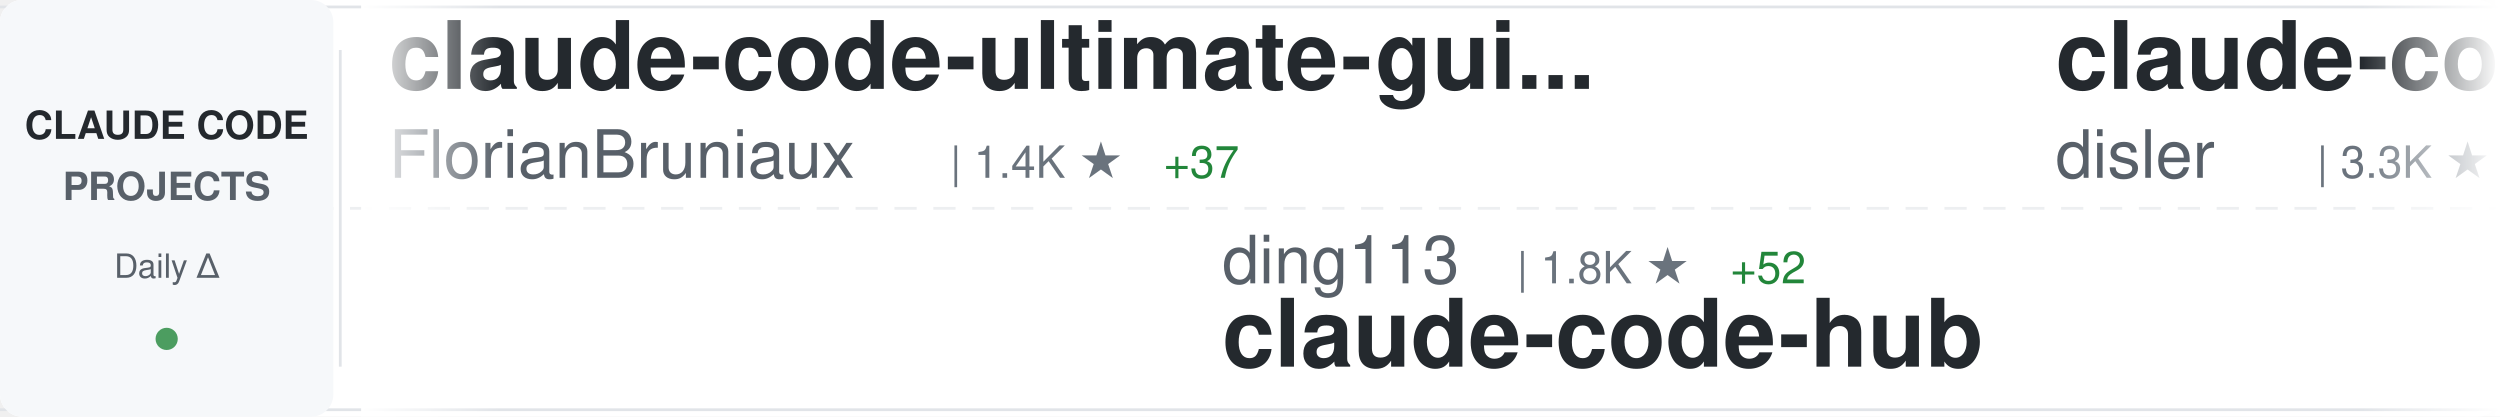
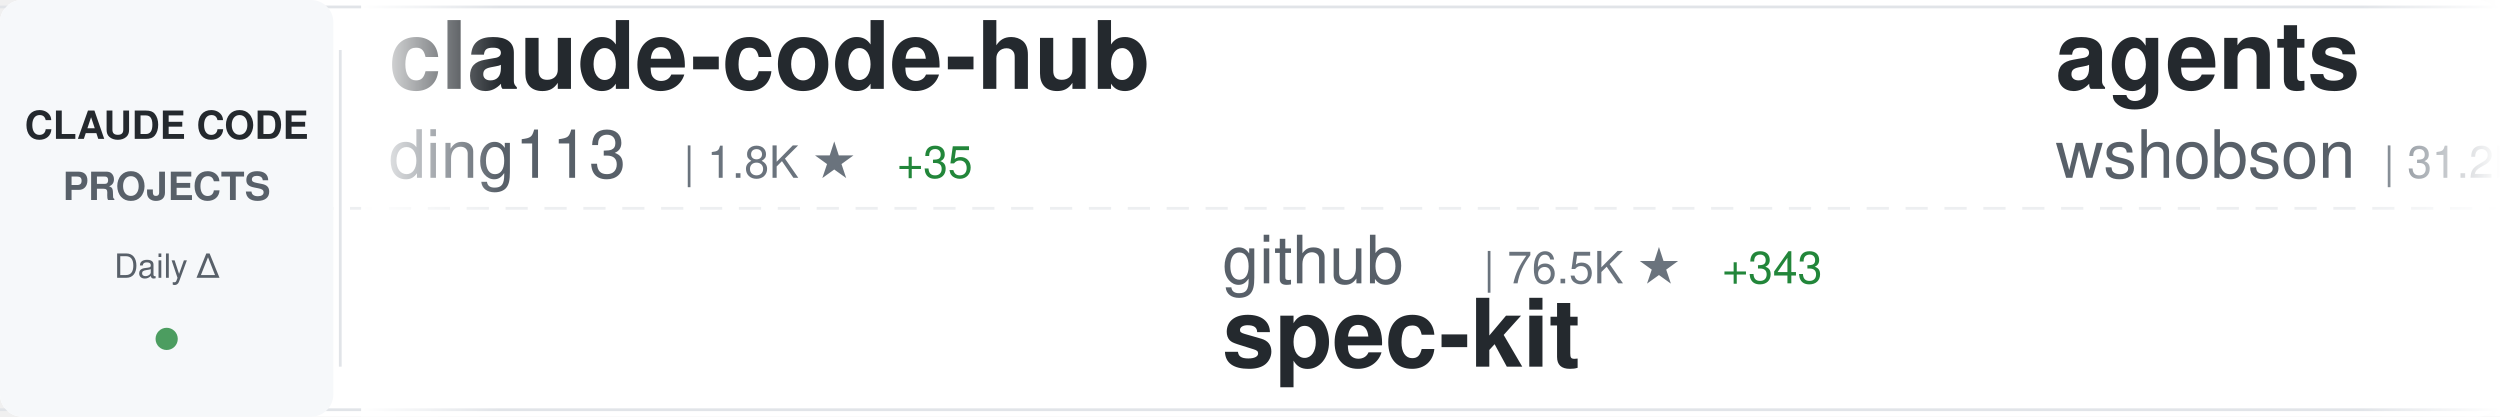
<svg xmlns="http://www.w3.org/2000/svg" width="900" height="150">
  <defs>
    <linearGradient id="awesomeLeftFade" x1="0%" y1="0%" x2="100%" y2="0%">
      <stop offset="0%" style="stop-color:#ffffff;stop-opacity:1" />
      <stop offset="100%" style="stop-color:#ffffff;stop-opacity:0" />
    </linearGradient>
    <linearGradient id="awesomeRightFade" x1="0%" y1="0%" x2="100%" y2="0%">
      <stop offset="0%" style="stop-color:#ffffff;stop-opacity:0" />
      <stop offset="100%" style="stop-color:#ffffff;stop-opacity:1" />
    </linearGradient>
  </defs>
  <rect width="900" height="150" fill="#ffffff" rx="8" />
  <rect x="0" y="2" width="900" height="1" fill="#e1e4e8" />
  <rect x="0" y="147" width="900" height="1" fill="#e1e4e8" />
  <line x1="0" y1="75" x2="900" y2="75" stroke="#e1e4e8" stroke-width="1" stroke-dasharray="8 6" opacity="0.6" />
  <rect x="0" y="0" width="120" height="150" fill="#f6f8fa" rx="8" />
  <text x="60" y="50" font-family="-apple-system, BlinkMacSystemFont, 'Segoe UI', Helvetica, Arial, sans-serif" font-size="14" font-weight="600" fill="#24292e" text-anchor="middle">CLAUDE CODE</text>
  <text x="60" y="72" font-family="-apple-system, BlinkMacSystemFont, 'Segoe UI', Helvetica, Arial, sans-serif" font-size="14" font-weight="600" fill="#586069" text-anchor="middle">PROJECTS</text>
  <text x="60" y="100" font-family="-apple-system, BlinkMacSystemFont, 'Segoe UI', Helvetica, Arial, sans-serif" font-size="12" font-weight="500" fill="#586069" text-anchor="middle">Daily Δ</text>
  <circle cx="60" cy="122" r="4" fill="#22863a" opacity="0.8" />
  <rect x="122" y="18" width="1" height="114" fill="#e1e4e8" />
  <clipPath id="awesomeTickerClip">
    <rect x="130" y="0" width="770" height="150" />
  </clipPath>
  <g clip-path="url(#awesomeTickerClip)">
    <g id="awesomeTickerItems">
      <animateTransform attributeName="transform" attributeType="XML" type="translate" from="0 0" to="-3000 0" dur="54s" repeatCount="indefinite" />
      <g transform="translate(0, 0)">
-         <text x="140" y="32" font-family="-apple-system, BlinkMacSystemFont, 'Segoe UI', Helvetica, Arial, sans-serif" font-size="34" font-weight="600" fill="#24292e">claude-code-ultimate-gui...</text>
-         <text x="140" y="64" font-family="-apple-system, BlinkMacSystemFont, 'Segoe UI', Helvetica, Arial, sans-serif" font-size="24" font-weight="400" fill="#586069">FlorianBruniaux</text>
-         <text x="342" y="64" font-family="-apple-system, BlinkMacSystemFont, 'Segoe UI', Helvetica, Arial, sans-serif" font-size="16" font-weight="500" fill="#6a737d">| 1.4K ★</text>
-         <text x="419" y="64" font-family="-apple-system, BlinkMacSystemFont, 'Segoe UI', Helvetica, Arial, sans-serif" font-size="16" font-weight="500" fill="#22863a"> +37</text>
+         <text x="140" y="32" font-family="-apple-system, BlinkMacSystemFont, 'Segoe UI', Helvetica, Arial, sans-serif" font-size="34" font-weight="600" fill="#24292e">claude-code-hub</text>
+         <text x="140" y="64" font-family="-apple-system, BlinkMacSystemFont, 'Segoe UI', Helvetica, Arial, sans-serif" font-size="24" font-weight="400" fill="#586069">ding113</text>
+         <text x="246" y="64" font-family="-apple-system, BlinkMacSystemFont, 'Segoe UI', Helvetica, Arial, sans-serif" font-size="16" font-weight="500" fill="#6a737d">| 1.8K ★</text>
+         <text x="323" y="64" font-family="-apple-system, BlinkMacSystemFont, 'Segoe UI', Helvetica, Arial, sans-serif" font-size="16" font-weight="500" fill="#22863a"> +35</text>
      </g>
      <g transform="translate(300, 0)">
-         <text x="140" y="102" font-family="-apple-system, BlinkMacSystemFont, 'Segoe UI', Helvetica, Arial, sans-serif" font-size="24" font-weight="400" fill="#586069">ding113</text>
-         <text x="246" y="102" font-family="-apple-system, BlinkMacSystemFont, 'Segoe UI', Helvetica, Arial, sans-serif" font-size="16" font-weight="500" fill="#6a737d">| 1.8K ★</text>
-         <text x="323" y="102" font-family="-apple-system, BlinkMacSystemFont, 'Segoe UI', Helvetica, Arial, sans-serif" font-size="16" font-weight="500" fill="#22863a"> +52</text>
-         <text x="140" y="132" font-family="-apple-system, BlinkMacSystemFont, 'Segoe UI', Helvetica, Arial, sans-serif" font-size="34" font-weight="600" fill="#24292e">claude-code-hub</text>
+         <text x="140" y="102" font-family="-apple-system, BlinkMacSystemFont, 'Segoe UI', Helvetica, Arial, sans-serif" font-size="24" font-weight="400" fill="#586069">github</text>
+         <text x="234" y="102" font-family="-apple-system, BlinkMacSystemFont, 'Segoe UI', Helvetica, Arial, sans-serif" font-size="16" font-weight="500" fill="#6a737d">| 76.5K ★</text>
+         <text x="320" y="102" font-family="-apple-system, BlinkMacSystemFont, 'Segoe UI', Helvetica, Arial, sans-serif" font-size="16" font-weight="500" fill="#22863a"> +343</text>
+         <text x="140" y="132" font-family="-apple-system, BlinkMacSystemFont, 'Segoe UI', Helvetica, Arial, sans-serif" font-size="34" font-weight="600" fill="#24292e">spec-kit</text>
      </g>
      <g transform="translate(600, 0)">
-         <text x="140" y="32" font-family="-apple-system, BlinkMacSystemFont, 'Segoe UI', Helvetica, Arial, sans-serif" font-size="34" font-weight="600" fill="#24292e">claude-code-hooks-master...</text>
-         <text x="140" y="64" font-family="-apple-system, BlinkMacSystemFont, 'Segoe UI', Helvetica, Arial, sans-serif" font-size="24" font-weight="400" fill="#586069">disler</text>
-         <text x="234" y="64" font-family="-apple-system, BlinkMacSystemFont, 'Segoe UI', Helvetica, Arial, sans-serif" font-size="16" font-weight="500" fill="#6a737d">| 3.3K ★</text>
-         <text x="311" y="64" font-family="-apple-system, BlinkMacSystemFont, 'Segoe UI', Helvetica, Arial, sans-serif" font-size="16" font-weight="500" fill="#22863a"> +18</text>
+         <text x="140" y="32" font-family="-apple-system, BlinkMacSystemFont, 'Segoe UI', Helvetica, Arial, sans-serif" font-size="34" font-weight="600" fill="#24292e">agents</text>
+         <text x="140" y="64" font-family="-apple-system, BlinkMacSystemFont, 'Segoe UI', Helvetica, Arial, sans-serif" font-size="24" font-weight="400" fill="#586069">wshobson</text>
+         <text x="258" y="64" font-family="-apple-system, BlinkMacSystemFont, 'Segoe UI', Helvetica, Arial, sans-serif" font-size="16" font-weight="500" fill="#6a737d">| 31.2K ★</text>
+         <text x="344" y="64" font-family="-apple-system, BlinkMacSystemFont, 'Segoe UI', Helvetica, Arial, sans-serif" font-size="16" font-weight="500" fill="#22863a"> +91</text>
      </g>
      <g transform="translate(900, 0)">
+         <text x="140" y="102" font-family="-apple-system, BlinkMacSystemFont, 'Segoe UI', Helvetica, Arial, sans-serif" font-size="24" font-weight="400" fill="#586069">JessyTsui</text>
+         <text x="270" y="102" font-family="-apple-system, BlinkMacSystemFont, 'Segoe UI', Helvetica, Arial, sans-serif" font-size="16" font-weight="500" fill="#6a737d">| 1.2K ★</text>
+         <text x="347" y="102" font-family="-apple-system, BlinkMacSystemFont, 'Segoe UI', Helvetica, Arial, sans-serif" font-size="16" font-weight="500" fill="#22863a"> +3</text>
+         <text x="140" y="132" font-family="-apple-system, BlinkMacSystemFont, 'Segoe UI', Helvetica, Arial, sans-serif" font-size="34" font-weight="600" fill="#24292e">Claude-Code-Remote</text>
+       </g>
+       <g transform="translate(1200, 0)">
+         <text x="140" y="32" font-family="-apple-system, BlinkMacSystemFont, 'Segoe UI', Helvetica, Arial, sans-serif" font-size="34" font-weight="600" fill="#24292e">nanoclaw</text>
+         <text x="140" y="64" font-family="-apple-system, BlinkMacSystemFont, 'Segoe UI', Helvetica, Arial, sans-serif" font-size="24" font-weight="400" fill="#586069">qwibitai</text>
+         <text x="258" y="64" font-family="-apple-system, BlinkMacSystemFont, 'Segoe UI', Helvetica, Arial, sans-serif" font-size="16" font-weight="500" fill="#6a737d">| 22.3K ★</text>
+         <text x="344" y="64" font-family="-apple-system, BlinkMacSystemFont, 'Segoe UI', Helvetica, Arial, sans-serif" font-size="16" font-weight="500" fill="#22863a"> +362</text>
+       </g>
+       <g transform="translate(1500, 0)">
        <text x="140" y="102" font-family="-apple-system, BlinkMacSystemFont, 'Segoe UI', Helvetica, Arial, sans-serif" font-size="24" font-weight="400" fill="#586069">ccplugins</text>
        <text x="270" y="102" font-family="-apple-system, BlinkMacSystemFont, 'Segoe UI', Helvetica, Arial, sans-serif" font-size="16" font-weight="500" fill="#6a737d">| 620 ★</text>
-         <text x="338" y="102" font-family="-apple-system, BlinkMacSystemFont, 'Segoe UI', Helvetica, Arial, sans-serif" font-size="16" font-weight="500" fill="#22863a"> +4</text>
+         <text x="338" y="102" font-family="-apple-system, BlinkMacSystemFont, 'Segoe UI', Helvetica, Arial, sans-serif" font-size="16" font-weight="500" fill="#22863a"> +3</text>
        <text x="140" y="132" font-family="-apple-system, BlinkMacSystemFont, 'Segoe UI', Helvetica, Arial, sans-serif" font-size="34" font-weight="600" fill="#24292e">awesome-claude-code-plug...</text>
      </g>
-       <g transform="translate(1200, 0)">
-         <text x="140" y="32" font-family="-apple-system, BlinkMacSystemFont, 'Segoe UI', Helvetica, Arial, sans-serif" font-size="34" font-weight="600" fill="#24292e">claude-agent-sdk-python</text>
-         <text x="140" y="64" font-family="-apple-system, BlinkMacSystemFont, 'Segoe UI', Helvetica, Arial, sans-serif" font-size="24" font-weight="400" fill="#586069">anthropics</text>
-         <text x="282" y="64" font-family="-apple-system, BlinkMacSystemFont, 'Segoe UI', Helvetica, Arial, sans-serif" font-size="16" font-weight="500" fill="#6a737d">| 5.4K ★</text>
-         <text x="359" y="64" font-family="-apple-system, BlinkMacSystemFont, 'Segoe UI', Helvetica, Arial, sans-serif" font-size="16" font-weight="500" fill="#22863a"> +38</text>
-       </g>
-       <g transform="translate(1500, 0)">
-         <text x="140" y="102" font-family="-apple-system, BlinkMacSystemFont, 'Segoe UI', Helvetica, Arial, sans-serif" font-size="24" font-weight="400" fill="#586069">disler</text>
-         <text x="234" y="102" font-family="-apple-system, BlinkMacSystemFont, 'Segoe UI', Helvetica, Arial, sans-serif" font-size="16" font-weight="500" fill="#6a737d">| 1.3K ★</text>
-         <text x="311" y="102" font-family="-apple-system, BlinkMacSystemFont, 'Segoe UI', Helvetica, Arial, sans-serif" font-size="16" font-weight="500" fill="#22863a"> +1</text>
-         <text x="140" y="132" font-family="-apple-system, BlinkMacSystemFont, 'Segoe UI', Helvetica, Arial, sans-serif" font-size="34" font-weight="600" fill="#24292e">claude-code-hooks-multi-...</text>
-       </g>
      <g transform="translate(1800, 0)">
-         <text x="140" y="32" font-family="-apple-system, BlinkMacSystemFont, 'Segoe UI', Helvetica, Arial, sans-serif" font-size="34" font-weight="600" fill="#24292e">claude-code-reverse</text>
-         <text x="140" y="64" font-family="-apple-system, BlinkMacSystemFont, 'Segoe UI', Helvetica, Arial, sans-serif" font-size="24" font-weight="400" fill="#586069">Yuyz0112</text>
-         <text x="258" y="64" font-family="-apple-system, BlinkMacSystemFont, 'Segoe UI', Helvetica, Arial, sans-serif" font-size="16" font-weight="500" fill="#6a737d">| 2.2K ★</text>
-         <text x="335" y="64" font-family="-apple-system, BlinkMacSystemFont, 'Segoe UI', Helvetica, Arial, sans-serif" font-size="16" font-weight="500" fill="#22863a"> +1</text>
+         <text x="140" y="32" font-family="-apple-system, BlinkMacSystemFont, 'Segoe UI', Helvetica, Arial, sans-serif" font-size="34" font-weight="600" fill="#24292e">claude-code</text>
+         <text x="140" y="64" font-family="-apple-system, BlinkMacSystemFont, 'Segoe UI', Helvetica, Arial, sans-serif" font-size="24" font-weight="400" fill="#586069">MadAppGang</text>
+         <text x="282" y="64" font-family="-apple-system, BlinkMacSystemFont, 'Segoe UI', Helvetica, Arial, sans-serif" font-size="16" font-weight="500" fill="#6a737d">| 244 ★</text>
+         <text x="350" y="64" font-family="-apple-system, BlinkMacSystemFont, 'Segoe UI', Helvetica, Arial, sans-serif" font-size="16" font-weight="500" fill="#22863a"> +1</text>
      </g>
      <g transform="translate(2100, 0)">
-         <text x="140" y="102" font-family="-apple-system, BlinkMacSystemFont, 'Segoe UI', Helvetica, Arial, sans-serif" font-size="24" font-weight="400" fill="#586069">Yeachan-Heo</text>
-         <text x="294" y="102" font-family="-apple-system, BlinkMacSystemFont, 'Segoe UI', Helvetica, Arial, sans-serif" font-size="16" font-weight="500" fill="#6a737d">| 9.6K ★</text>
-         <text x="371" y="102" font-family="-apple-system, BlinkMacSystemFont, 'Segoe UI', Helvetica, Arial, sans-serif" font-size="16" font-weight="500" fill="#22863a"> +148</text>
-         <text x="140" y="132" font-family="-apple-system, BlinkMacSystemFont, 'Segoe UI', Helvetica, Arial, sans-serif" font-size="34" font-weight="600" fill="#24292e">oh-my-claudecode</text>
+         <text x="140" y="102" font-family="-apple-system, BlinkMacSystemFont, 'Segoe UI', Helvetica, Arial, sans-serif" font-size="24" font-weight="400" fill="#586069">manzaltu</text>
+         <text x="258" y="102" font-family="-apple-system, BlinkMacSystemFont, 'Segoe UI', Helvetica, Arial, sans-serif" font-size="16" font-weight="500" fill="#6a737d">| 1.4K ★</text>
+         <text x="335" y="102" font-family="-apple-system, BlinkMacSystemFont, 'Segoe UI', Helvetica, Arial, sans-serif" font-size="16" font-weight="500" fill="#22863a"> +2</text>
+         <text x="140" y="132" font-family="-apple-system, BlinkMacSystemFont, 'Segoe UI', Helvetica, Arial, sans-serif" font-size="34" font-weight="600" fill="#24292e">claude-code-ide.el</text>
      </g>
      <g transform="translate(2400, 0)">
-         <text x="140" y="32" font-family="-apple-system, BlinkMacSystemFont, 'Segoe UI', Helvetica, Arial, sans-serif" font-size="34" font-weight="600" fill="#24292e">claude-code-viewer</text>
-         <text x="140" y="64" font-family="-apple-system, BlinkMacSystemFont, 'Segoe UI', Helvetica, Arial, sans-serif" font-size="24" font-weight="400" fill="#586069">d-kimuson</text>
-         <text x="270" y="64" font-family="-apple-system, BlinkMacSystemFont, 'Segoe UI', Helvetica, Arial, sans-serif" font-size="16" font-weight="500" fill="#6a737d">| 965 ★</text>
-         <text x="338" y="64" font-family="-apple-system, BlinkMacSystemFont, 'Segoe UI', Helvetica, Arial, sans-serif" font-size="16" font-weight="500" fill="#22863a"> +3</text>
+         <text x="140" y="32" font-family="-apple-system, BlinkMacSystemFont, 'Segoe UI', Helvetica, Arial, sans-serif" font-size="34" font-weight="600" fill="#24292e">claude-code-best-practic...</text>
+         <text x="140" y="64" font-family="-apple-system, BlinkMacSystemFont, 'Segoe UI', Helvetica, Arial, sans-serif" font-size="24" font-weight="400" fill="#586069">shanraisshan</text>
+         <text x="306" y="64" font-family="-apple-system, BlinkMacSystemFont, 'Segoe UI', Helvetica, Arial, sans-serif" font-size="16" font-weight="500" fill="#6a737d">| 14.7K ★</text>
+         <text x="392" y="64" font-family="-apple-system, BlinkMacSystemFont, 'Segoe UI', Helvetica, Arial, sans-serif" font-size="16" font-weight="500" fill="#22863a"> +916</text>
      </g>
      <g transform="translate(2700, 0)">
-         <text x="140" y="102" font-family="-apple-system, BlinkMacSystemFont, 'Segoe UI', Helvetica, Arial, sans-serif" font-size="24" font-weight="400" fill="#586069">1rgs</text>
-         <text x="210" y="102" font-family="-apple-system, BlinkMacSystemFont, 'Segoe UI', Helvetica, Arial, sans-serif" font-size="16" font-weight="500" fill="#6a737d">| 3.2K ★</text>
-         <text x="287" y="102" font-family="-apple-system, BlinkMacSystemFont, 'Segoe UI', Helvetica, Arial, sans-serif" font-size="16" font-weight="500" fill="#22863a"> +9</text>
-         <text x="140" y="132" font-family="-apple-system, BlinkMacSystemFont, 'Segoe UI', Helvetica, Arial, sans-serif" font-size="34" font-weight="600" fill="#24292e">claude-code-proxy</text>
+         <text x="140" y="102" font-family="-apple-system, BlinkMacSystemFont, 'Segoe UI', Helvetica, Arial, sans-serif" font-size="24" font-weight="400" fill="#586069">centminmod</text>
+         <text x="282" y="102" font-family="-apple-system, BlinkMacSystemFont, 'Segoe UI', Helvetica, Arial, sans-serif" font-size="16" font-weight="500" fill="#6a737d">| 2.0K ★</text>
+         <text x="359" y="102" font-family="-apple-system, BlinkMacSystemFont, 'Segoe UI', Helvetica, Arial, sans-serif" font-size="16" font-weight="500" fill="#22863a"> +6</text>
+         <text x="140" y="132" font-family="-apple-system, BlinkMacSystemFont, 'Segoe UI', Helvetica, Arial, sans-serif" font-size="34" font-weight="600" fill="#24292e">my-claude-code-setup</text>
      </g>
      <g transform="translate(3000, 0)">
-         <text x="140" y="32" font-family="-apple-system, BlinkMacSystemFont, 'Segoe UI', Helvetica, Arial, sans-serif" font-size="34" font-weight="600" fill="#24292e">claude-code-ultimate-gui...</text>
-         <text x="140" y="64" font-family="-apple-system, BlinkMacSystemFont, 'Segoe UI', Helvetica, Arial, sans-serif" font-size="24" font-weight="400" fill="#586069">FlorianBruniaux</text>
-         <text x="342" y="64" font-family="-apple-system, BlinkMacSystemFont, 'Segoe UI', Helvetica, Arial, sans-serif" font-size="16" font-weight="500" fill="#6a737d">| 1.4K ★</text>
-         <text x="419" y="64" font-family="-apple-system, BlinkMacSystemFont, 'Segoe UI', Helvetica, Arial, sans-serif" font-size="16" font-weight="500" fill="#22863a"> +37</text>
+         <text x="140" y="32" font-family="-apple-system, BlinkMacSystemFont, 'Segoe UI', Helvetica, Arial, sans-serif" font-size="34" font-weight="600" fill="#24292e">claude-code-hub</text>
+         <text x="140" y="64" font-family="-apple-system, BlinkMacSystemFont, 'Segoe UI', Helvetica, Arial, sans-serif" font-size="24" font-weight="400" fill="#586069">ding113</text>
+         <text x="246" y="64" font-family="-apple-system, BlinkMacSystemFont, 'Segoe UI', Helvetica, Arial, sans-serif" font-size="16" font-weight="500" fill="#6a737d">| 1.8K ★</text>
+         <text x="323" y="64" font-family="-apple-system, BlinkMacSystemFont, 'Segoe UI', Helvetica, Arial, sans-serif" font-size="16" font-weight="500" fill="#22863a"> +35</text>
      </g>
      <g transform="translate(3300, 0)">
-         <text x="140" y="102" font-family="-apple-system, BlinkMacSystemFont, 'Segoe UI', Helvetica, Arial, sans-serif" font-size="24" font-weight="400" fill="#586069">ding113</text>
-         <text x="246" y="102" font-family="-apple-system, BlinkMacSystemFont, 'Segoe UI', Helvetica, Arial, sans-serif" font-size="16" font-weight="500" fill="#6a737d">| 1.8K ★</text>
-         <text x="323" y="102" font-family="-apple-system, BlinkMacSystemFont, 'Segoe UI', Helvetica, Arial, sans-serif" font-size="16" font-weight="500" fill="#22863a"> +52</text>
-         <text x="140" y="132" font-family="-apple-system, BlinkMacSystemFont, 'Segoe UI', Helvetica, Arial, sans-serif" font-size="34" font-weight="600" fill="#24292e">claude-code-hub</text>
+         <text x="140" y="102" font-family="-apple-system, BlinkMacSystemFont, 'Segoe UI', Helvetica, Arial, sans-serif" font-size="24" font-weight="400" fill="#586069">github</text>
+         <text x="234" y="102" font-family="-apple-system, BlinkMacSystemFont, 'Segoe UI', Helvetica, Arial, sans-serif" font-size="16" font-weight="500" fill="#6a737d">| 76.5K ★</text>
+         <text x="320" y="102" font-family="-apple-system, BlinkMacSystemFont, 'Segoe UI', Helvetica, Arial, sans-serif" font-size="16" font-weight="500" fill="#22863a"> +343</text>
+         <text x="140" y="132" font-family="-apple-system, BlinkMacSystemFont, 'Segoe UI', Helvetica, Arial, sans-serif" font-size="34" font-weight="600" fill="#24292e">spec-kit</text>
      </g>
      <g transform="translate(3600, 0)">
-         <text x="140" y="32" font-family="-apple-system, BlinkMacSystemFont, 'Segoe UI', Helvetica, Arial, sans-serif" font-size="34" font-weight="600" fill="#24292e">claude-code-hooks-master...</text>
-         <text x="140" y="64" font-family="-apple-system, BlinkMacSystemFont, 'Segoe UI', Helvetica, Arial, sans-serif" font-size="24" font-weight="400" fill="#586069">disler</text>
-         <text x="234" y="64" font-family="-apple-system, BlinkMacSystemFont, 'Segoe UI', Helvetica, Arial, sans-serif" font-size="16" font-weight="500" fill="#6a737d">| 3.3K ★</text>
-         <text x="311" y="64" font-family="-apple-system, BlinkMacSystemFont, 'Segoe UI', Helvetica, Arial, sans-serif" font-size="16" font-weight="500" fill="#22863a"> +18</text>
+         <text x="140" y="32" font-family="-apple-system, BlinkMacSystemFont, 'Segoe UI', Helvetica, Arial, sans-serif" font-size="34" font-weight="600" fill="#24292e">agents</text>
+         <text x="140" y="64" font-family="-apple-system, BlinkMacSystemFont, 'Segoe UI', Helvetica, Arial, sans-serif" font-size="24" font-weight="400" fill="#586069">wshobson</text>
+         <text x="258" y="64" font-family="-apple-system, BlinkMacSystemFont, 'Segoe UI', Helvetica, Arial, sans-serif" font-size="16" font-weight="500" fill="#6a737d">| 31.2K ★</text>
+         <text x="344" y="64" font-family="-apple-system, BlinkMacSystemFont, 'Segoe UI', Helvetica, Arial, sans-serif" font-size="16" font-weight="500" fill="#22863a"> +91</text>
      </g>
      <g transform="translate(3900, 0)">
-         <text x="140" y="102" font-family="-apple-system, BlinkMacSystemFont, 'Segoe UI', Helvetica, Arial, sans-serif" font-size="24" font-weight="400" fill="#586069">ccplugins</text>
-         <text x="270" y="102" font-family="-apple-system, BlinkMacSystemFont, 'Segoe UI', Helvetica, Arial, sans-serif" font-size="16" font-weight="500" fill="#6a737d">| 620 ★</text>
-         <text x="338" y="102" font-family="-apple-system, BlinkMacSystemFont, 'Segoe UI', Helvetica, Arial, sans-serif" font-size="16" font-weight="500" fill="#22863a"> +4</text>
-         <text x="140" y="132" font-family="-apple-system, BlinkMacSystemFont, 'Segoe UI', Helvetica, Arial, sans-serif" font-size="34" font-weight="600" fill="#24292e">awesome-claude-code-plug...</text>
+         <text x="140" y="102" font-family="-apple-system, BlinkMacSystemFont, 'Segoe UI', Helvetica, Arial, sans-serif" font-size="24" font-weight="400" fill="#586069">JessyTsui</text>
+         <text x="270" y="102" font-family="-apple-system, BlinkMacSystemFont, 'Segoe UI', Helvetica, Arial, sans-serif" font-size="16" font-weight="500" fill="#6a737d">| 1.2K ★</text>
+         <text x="347" y="102" font-family="-apple-system, BlinkMacSystemFont, 'Segoe UI', Helvetica, Arial, sans-serif" font-size="16" font-weight="500" fill="#22863a"> +3</text>
+         <text x="140" y="132" font-family="-apple-system, BlinkMacSystemFont, 'Segoe UI', Helvetica, Arial, sans-serif" font-size="34" font-weight="600" fill="#24292e">Claude-Code-Remote</text>
      </g>
    </g>
  </g>
  <rect x="130" y="0" width="50" height="150" fill="url(#awesomeLeftFade)" />
  <rect x="850" y="0" width="50" height="150" fill="url(#awesomeRightFade)" />
</svg>
